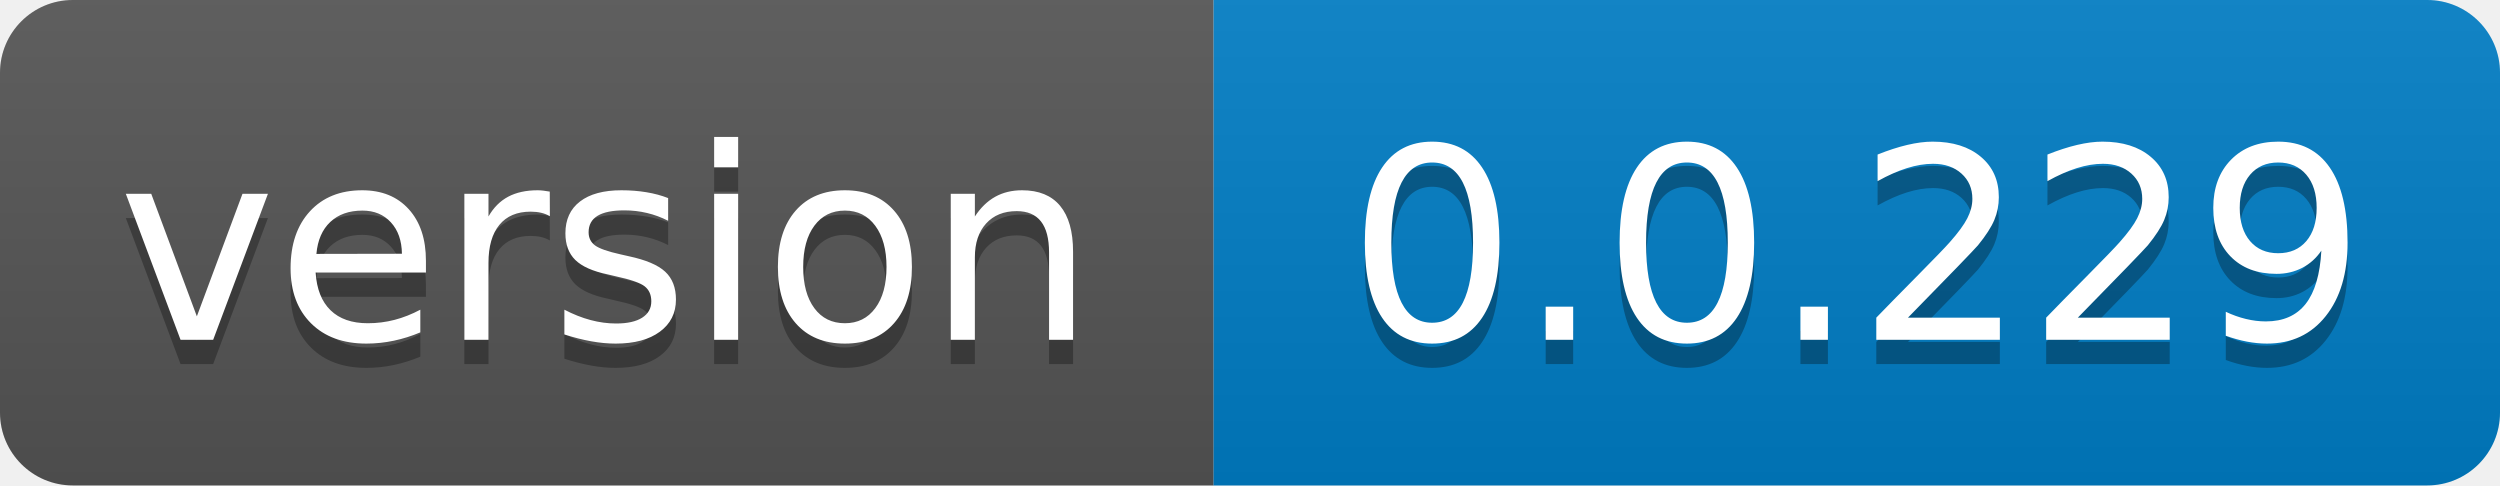
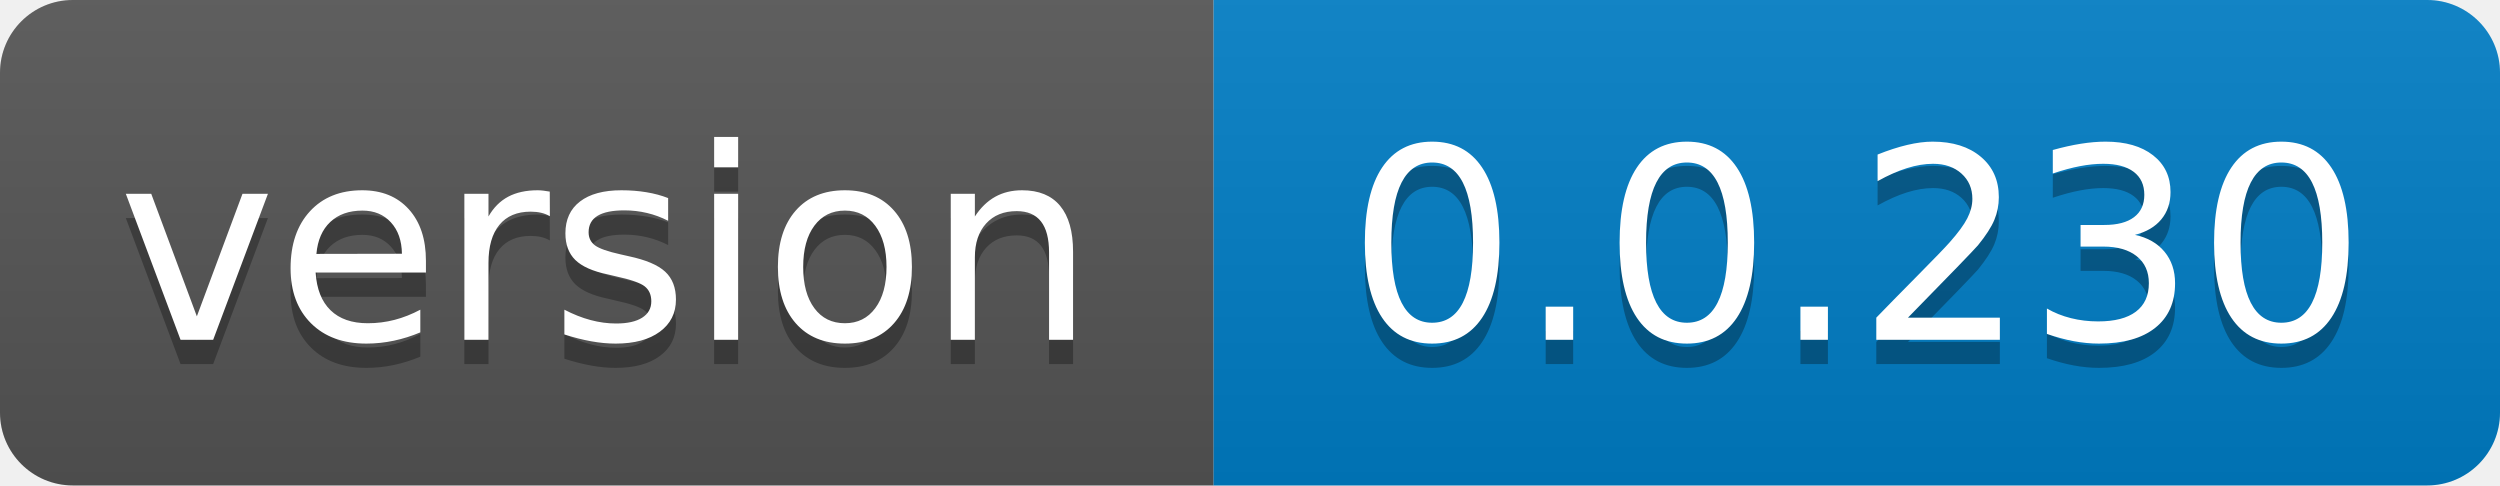
- <svg xmlns="http://www.w3.org/2000/svg" width="103" height="20" role="img" aria-label="version: 0.0.229">
+ <svg xmlns="http://www.w3.org/2000/svg" width="103" height="20" role="img" aria-label="version: 0.0.230">
  <linearGradient id="s" x2="0" y2="100%">
    <stop offset="0" stop-color="#bbb" stop-opacity=".1" />
    <stop offset="1" stop-opacity=".1" />
  </linearGradient>
  <clipPath id="r">
    <rect width="103" height="20" rx="3" fill="#fff" />
  </clipPath>
  <g clip-path="url(#r)">
    <rect width="50" height="20" fill="#555" />
    <rect x="50" width="53" height="20" fill="#007ec6" />
    <rect width="103" height="20" fill="url(#s)" />
  </g>
  <g fill="#fff" text-anchor="middle" font-family="Verdana,Geneva,DejaVu Sans,sans-serif" text-rendering="geometricPrecision" font-size="110">
    <text aria-hidden="true" x="250.0" transform="scale(.1)" textLength="400" y="150" fill="#010101" fill-opacity=".3">version</text>
    <text x="250.0" transform="scale(.1)" textLength="400" y="140" fill="#fff">version</text>
-     <text aria-hidden="true" x="765.0" transform="scale(.1)" textLength="430" y="150" fill="#010101" fill-opacity=".3">0.0.229</text>
-     <text x="765.0" transform="scale(.1)" textLength="430" y="140" fill="#fff">0.0.229</text>
+     <text aria-hidden="true" x="765.0" transform="scale(.1)" textLength="430" y="150" fill="#010101" fill-opacity=".3">0.0.230</text>
+     <text x="765.0" transform="scale(.1)" textLength="430" y="140" fill="#fff">0.0.230</text>
  </g>
</svg>
